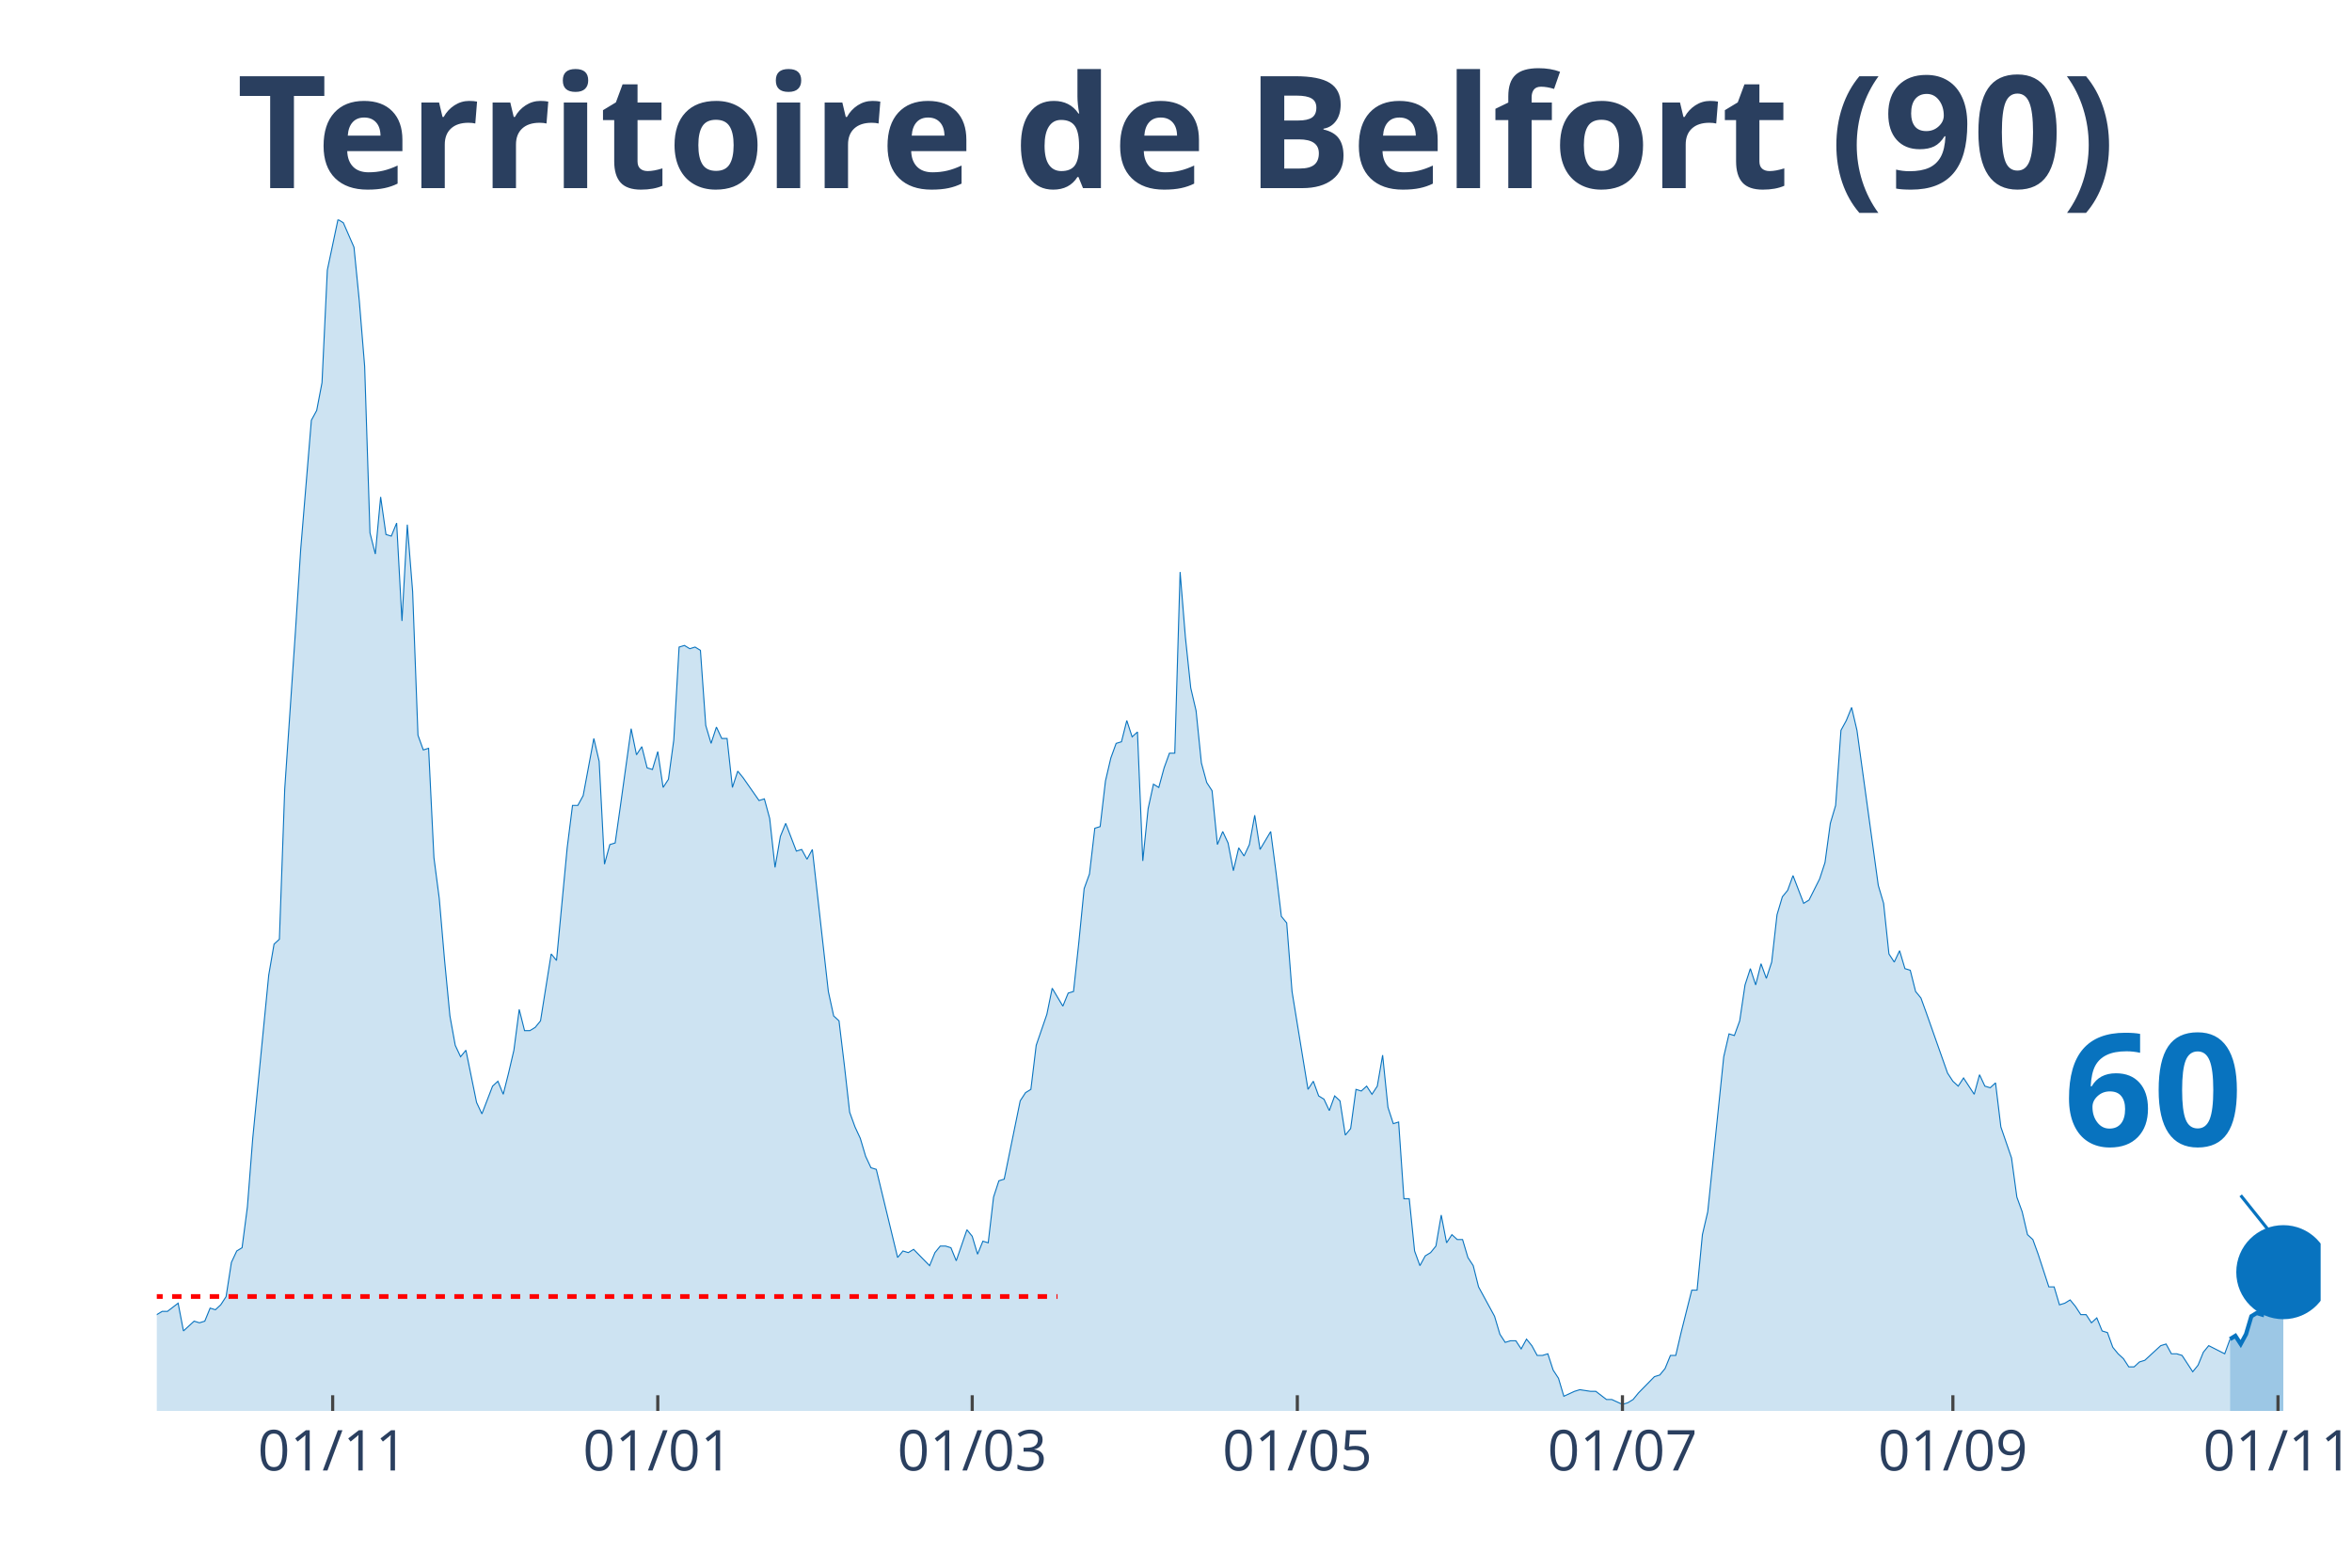
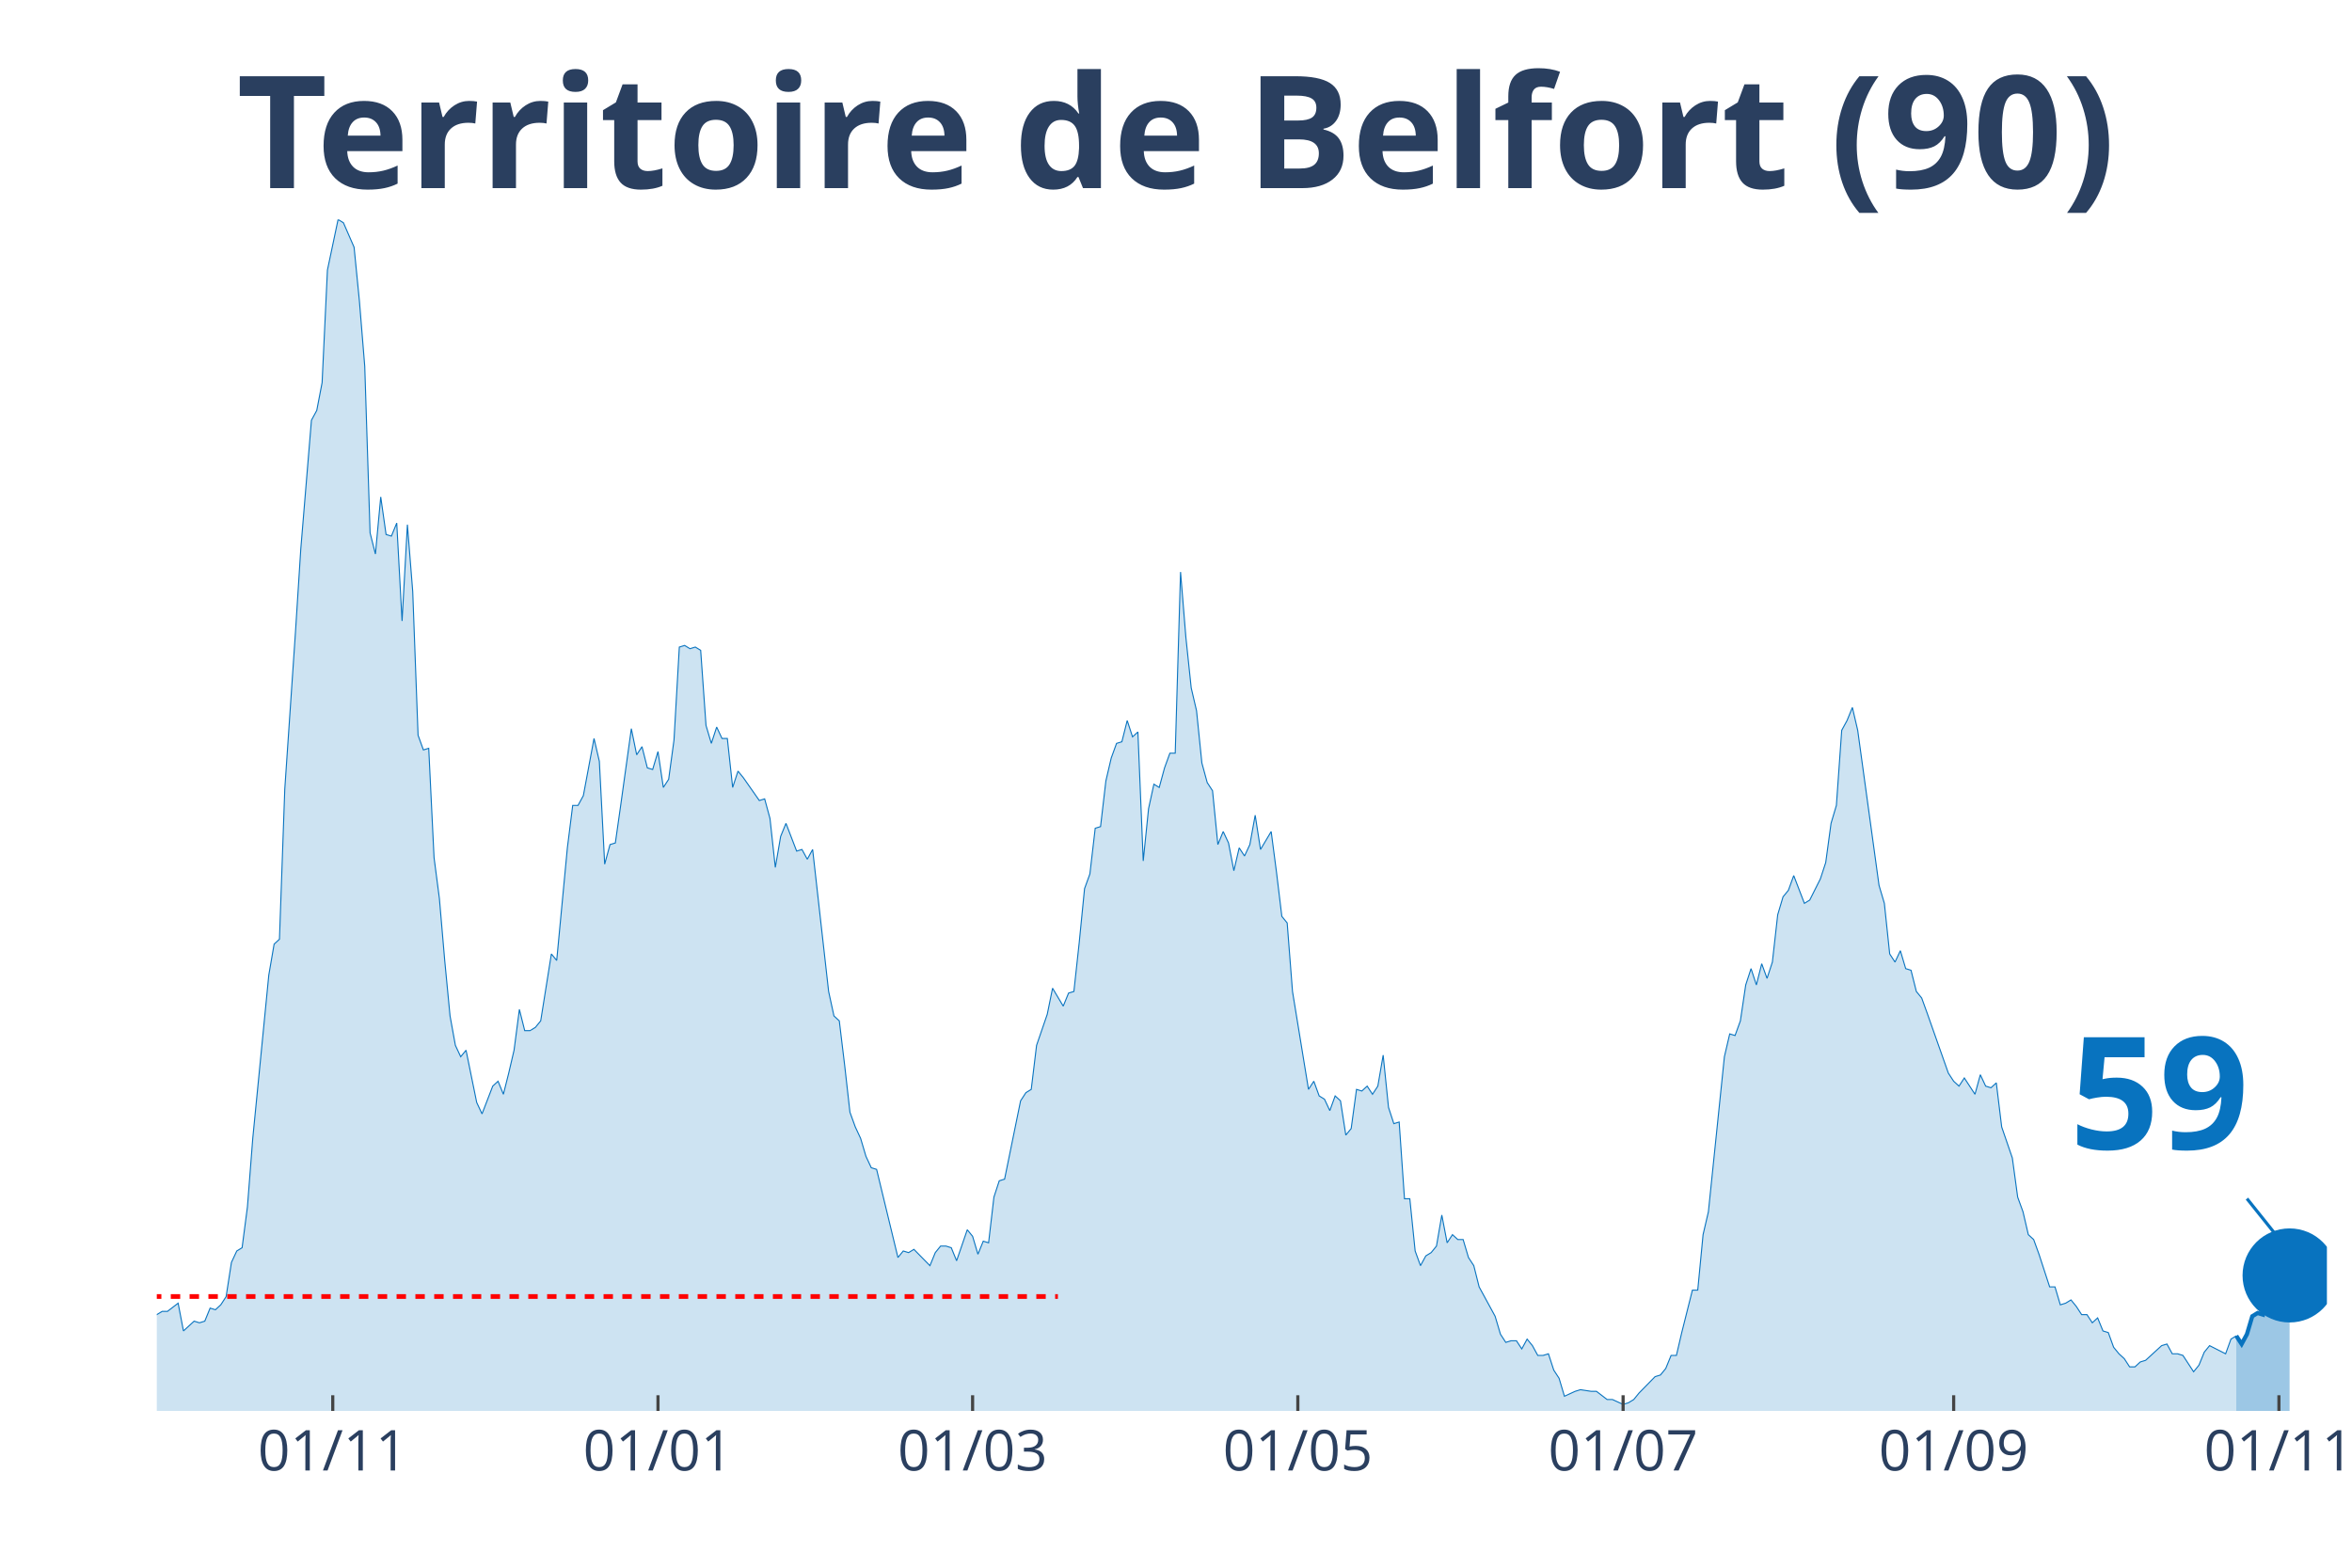
<svg xmlns="http://www.w3.org/2000/svg" class="main-svg" width="1125" height="750" style="" viewBox="0 0 750 500">
  <rect x="0" y="0" width="750" height="500" style="fill: rgb(0, 0, 0); fill-opacity: 0;" />
-   <defs id="defs-6ca3ed">
+   <defs id="defs-c1cda9">
    <g class="clips">
-       <clipPath id="clip6ca3edxyplot" class="plotclip">
-         <rect width="690" height="380" />
+       <clipPath id="clipc1cda9xyplot" class="plotclip">
+         <rect width="692" height="380" />
      </clipPath>
-       <clipPath class="axesclip" id="clip6ca3edx">
-         <rect x="50" y="0" width="690" height="500" />
+       <clipPath class="axesclip" id="clipc1cda9x">
+         <rect x="50" y="0" width="692" height="500" />
      </clipPath>
-       <clipPath class="axesclip" id="clip6ca3edy">
+       <clipPath class="axesclip" id="clipc1cda9y">
        <rect x="0" y="70" width="750" height="380" />
      </clipPath>
-       <clipPath class="axesclip" id="clip6ca3edxy">
-         <rect x="50" y="70" width="690" height="380" />
+       <clipPath class="axesclip" id="clipc1cda9xy">
+         <rect x="50" y="70" width="692" height="380" />
      </clipPath>
    </g>
    <g class="gradients" />
  </defs>
  <g class="bglayer">
-     <rect class="bg" x="50" y="70" width="690" height="380" style="fill: rgb(0, 0, 0); fill-opacity: 0; stroke-width: 0;" />
+     <rect class="bg" x="50" y="70" width="692" height="380" style="fill: rgb(0, 0, 0); fill-opacity: 0; stroke-width: 0;" />
  </g>
  <g class="layer-below">
    <g class="imagelayer" />
    <g class="shapelayer" />
  </g>
  <g class="cartesianlayer">
    <g class="subplot xy">
      <g class="layer-subplot">
        <g class="shapelayer" />
        <g class="imagelayer" />
      </g>
      <g class="gridlayer">
        <g class="x">
-           <path class="xgrid crisp" transform="translate(106.08,0)" d="M0,70v380" style="stroke: rgb(255, 255, 255); stroke-opacity: 1; stroke-width: 1px;" />
-           <path class="xgrid crisp" transform="translate(209.75,0)" d="M0,70v380" style="stroke: rgb(255, 255, 255); stroke-opacity: 1; stroke-width: 1px;" />
-           <path class="xgrid crisp" transform="translate(310.02,0)" d="M0,70v380" style="stroke: rgb(255, 255, 255); stroke-opacity: 1; stroke-width: 1px;" />
-           <path class="xgrid crisp" transform="translate(413.69,0)" d="M0,70v380" style="stroke: rgb(255, 255, 255); stroke-opacity: 1; stroke-width: 1px;" />
-           <path class="xgrid crisp" transform="translate(517.36,0)" d="M0,70v380" style="stroke: rgb(255, 255, 255); stroke-opacity: 1; stroke-width: 1px;" />
-           <path class="xgrid crisp" transform="translate(622.73,0)" d="M0,70v380" style="stroke: rgb(255, 255, 255); stroke-opacity: 1; stroke-width: 1px;" />
-           <path class="xgrid crisp" transform="translate(726.4,0)" d="M0,70v380" style="stroke: rgb(255, 255, 255); stroke-opacity: 1; stroke-width: 1px;" />
+           <path class="xgrid crisp" transform="translate(106.11,0)" d="M0,70v380" style="stroke: rgb(255, 255, 255); stroke-opacity: 1; stroke-width: 1px;" />
+           <path class="xgrid crisp" transform="translate(209.82,0)" d="M0,70v380" style="stroke: rgb(255, 255, 255); stroke-opacity: 1; stroke-width: 1px;" />
+           <path class="xgrid crisp" transform="translate(310.14,0)" d="M0,70v380" style="stroke: rgb(255, 255, 255); stroke-opacity: 1; stroke-width: 1px;" />
+           <path class="xgrid crisp" transform="translate(413.85,0)" d="M0,70v380" style="stroke: rgb(255, 255, 255); stroke-opacity: 1; stroke-width: 1px;" />
+           <path class="xgrid crisp" transform="translate(517.57,0)" d="M0,70v380" style="stroke: rgb(255, 255, 255); stroke-opacity: 1; stroke-width: 1px;" />
+           <path class="xgrid crisp" transform="translate(622.98,0)" d="M0,70v380" style="stroke: rgb(255, 255, 255); stroke-opacity: 1; stroke-width: 1px;" />
+           <path class="xgrid crisp" transform="translate(726.7,0)" d="M0,70v380" style="stroke: rgb(255, 255, 255); stroke-opacity: 1; stroke-width: 1px;" />
        </g>
        <g class="y" />
      </g>
      <g class="zerolinelayer" />
      <path class="xlines-below" />
      <path class="ylines-below" />
      <g class="overlines-below" />
      <g class="xaxislayer-below" />
      <g class="yaxislayer-below" />
      <g class="overaxes-below" />
-       <g class="plot" transform="translate(50, 70)" clip-path="url('#clip6ca3edxyplot')">
+       <g class="plot" transform="translate(50, 70)" clip-path="url('#clipc1cda9xyplot')">
        <g class="scatterlayer mlayer">
-           <g class="trace scatter traceb3180e" style="stroke-miterlimit: 2;">
+           <g class="trace scatter trace825a67" style="stroke-miterlimit: 2;">
            <g class="fills">
              <g>
-                 <path class="js-fill" d="M661.11,380L-231.13,380L-231.13,373.23L-226.03,372.71L-224.33,372.19L-222.64,371.67L-220.94,375.32L-217.54,377.4L-215.84,375.32L-207.34,373.23L-205.64,373.75L-200.54,375.32L-198.84,375.84L-186.95,376.88L-185.25,376.36L-173.35,377.4L-171.65,377.4L-158.05,379.48L-156.35,380L-144.46,378.44L-142.76,378.96L-135.96,378.44L-134.26,378.96L-129.16,377.92L-127.46,377.92L-124.06,377.4L-122.36,377.4L-117.27,378.96L-115.57,378.96L-112.17,380L-110.47,379.48L-93.47,374.27L-91.77,374.27L-88.37,370.63L-86.67,371.67L-83.28,370.11L-81.58,370.63L-74.78,366.47L-73.08,365.95L-66.28,363.34L-64.58,365.42L-62.88,362.82L-61.18,362.82L-57.78,362.3L-56.08,363.34L-52.68,360.74L-50.99,360.74L-49.29,360.74L-47.59,362.3L-39.09,356.05L-37.39,349.29L-35.69,339.4L-33.99,341.48L-32.29,343.04L-30.59,339.4L-28.89,335.75L-27.19,337.32L-25.49,340.44L-23.79,346.16L-20.39,345.12L-18.69,350.85L-17,353.97L-15.3,353.97L-13.6,355.01L-11.9,358.14L-10.2,357.62L-8.5,358.14L-5.1,359.18L-3.4,349.81L-1.7,350.85L0,349.29L1.7,348.25L3.4,348.25L6.8,345.64L8.5,354.49L11.9,351.37L13.6,351.89L15.3,351.37L17,347.21L18.69,347.73L20.39,346.16L22.09,343.56L23.79,332.63L25.49,328.99L27.19,327.95L28.89,314.93L30.59,293.07L35.69,241.01L37.39,231.12L39.09,229.56L40.79,181.67L44.19,131.7L45.89,105.15L49.29,64.03L50.99,60.9L52.68,52.05L54.38,16.14L57.78,0L59.48,1.04L62.88,8.85L64.58,26.03L66.28,46.85L67.98,99.95L69.68,106.71L71.38,88.49L73.08,100.47L74.78,100.99L76.48,96.82L78.18,128.05L79.88,97.34L81.58,118.68L83.28,164.49L84.98,169.18L86.67,168.66L88.37,203.53L90.07,216.55L91.77,236.33L93.47,254.03L95.17,263.4L96.87,267.04L98.57,264.96L101.97,281.62L103.67,285.26L107.07,276.41L108.77,274.85L110.47,279.01L112.17,272.25L113.87,264.96L115.57,251.95L117.27,258.71L118.97,258.71L120.67,257.67L122.36,255.59L125.76,234.25L127.46,236.33L130.86,200.41L132.56,186.88L134.26,186.88L135.96,183.75L139.36,165.53L141.06,172.82L142.76,205.62L144.46,199.37L146.16,198.85L147.86,186.88L151.26,162.41L152.96,170.74L154.66,168.14L156.35,174.9L158.05,175.42L159.75,169.7L161.45,181.15L163.15,178.55L164.85,166.05L166.55,136.38L168.25,135.86L169.95,136.9L171.65,136.38L173.35,137.42L175.05,161.37L176.75,167.1L178.45,161.89L180.15,165.53L181.85,165.53L183.55,181.15L185.25,175.95L186.95,178.03L192.04,185.32L193.74,184.79L195.44,191.04L197.14,206.66L198.84,196.77L200.54,192.6L203.94,201.45L205.64,200.93L207.34,204.05L209.04,200.93L214.14,246.22L215.84,254.03L217.54,255.59L219.24,269.64L220.94,284.74L222.64,289.42L224.33,293.07L226.03,298.79L227.73,302.44L229.43,302.96L236.23,331.07L237.93,328.99L239.63,329.51L241.33,328.47L246.43,333.67L248.13,329.51L249.83,327.42L251.53,327.42L253.23,327.95L254.93,332.11L258.33,322.22L260.02,324.3L261.72,330.03L263.42,325.86L265.12,326.38L266.82,311.81L268.52,306.6L270.22,306.08L275.32,281.1L277.02,278.49L278.72,277.45L280.42,263.4L283.82,253.51L285.52,245.18L288.92,250.9L290.62,246.74L292.32,246.22L294.01,230.6L295.71,213.42L297.41,208.74L299.11,194.16L300.81,193.64L302.51,179.07L304.21,171.78L305.91,167.1L307.61,166.58L309.31,159.81L311.01,165.01L312.71,163.45L314.41,204.58L316.11,187.92L317.81,180.11L319.51,181.15L321.21,174.9L322.91,170.22L324.61,170.22L326.31,112.44L328,133.26L329.7,149.4L331.4,156.68L333.1,173.34L334.8,179.59L336.5,182.19L338.2,199.37L339.9,195.21L341.6,198.85L343.3,207.7L345,200.41L346.7,203.01L348.4,199.37L350.1,190L351.8,200.93L355.2,195.21L356.9,208.22L358.6,222.27L360.3,224.36L362,246.22L363.69,256.63L367.09,277.45L368.79,274.85L370.49,279.53L372.19,280.58L373.89,284.22L375.59,279.53L377.29,281.1L378.99,292.03L380.69,289.95L382.39,277.45L384.09,277.97L385.79,276.41L387.49,279.01L389.19,276.41L390.89,266.52L392.59,283.18L394.29,288.38L395.99,287.86L397.68,312.33L399.38,312.33L401.08,328.99L402.78,333.67L404.48,330.55L406.18,329.51L407.88,327.42L409.58,317.53L411.28,326.38L412.98,323.78L414.68,325.34L416.38,325.34L418.08,331.07L419.78,333.67L421.48,340.44L423.18,343.56L426.58,349.81L428.28,355.53L429.98,358.14L431.67,357.62L433.37,357.62L435.07,360.22L436.77,357.1L438.47,359.18L440.17,362.3L441.87,362.3L443.57,361.78L445.27,366.99L446.97,369.59L448.67,375.32L452.07,373.75L453.77,373.23L457.17,373.75L458.87,373.75L462.27,376.36L463.97,376.36L467.36,377.92L469.06,377.4L470.76,376.36L472.46,374.27L477.56,369.07L479.26,368.55L480.96,366.47L482.66,362.3L484.36,362.3L486.06,355.01L489.46,341.48L491.16,341.48L492.86,323.78L494.56,316.49L499.66,267.04L501.35,259.75L503.05,260.27L504.75,255.59L506.45,244.14L508.15,238.93L509.85,244.14L511.55,237.37L513.25,242.05L514.95,236.85L516.65,221.75L518.35,216.03L520.05,213.95L521.75,209.26L525.15,218.11L526.85,217.07L530.25,210.3L531.95,205.1L533.65,192.6L535.34,186.88L537.04,162.93L538.74,159.81L540.44,155.64L542.14,162.93L548.94,212.38L550.64,218.11L552.34,234.25L554.04,236.85L555.74,233.21L557.44,238.93L559.14,239.45L560.84,246.22L562.54,248.3L564.24,252.99L571.03,272.25L572.73,274.85L574.43,276.41L576.13,273.81L579.53,279.01L581.23,272.77L582.93,276.41L584.63,276.93L586.33,275.37L588.03,289.42L591.43,299.32L593.13,311.81L594.83,316.49L596.53,323.78L598.23,325.34L599.93,330.03L603.33,340.44L605.02,340.44L606.72,346.16L608.42,345.64L610.12,344.6L611.82,346.68L613.52,349.29L615.22,349.29L616.92,351.89L618.62,350.33L620.32,354.49L622.02,355.01L623.72,359.7L625.42,361.78L627.12,363.34L628.82,365.95L630.52,365.95L632.22,364.38L633.92,363.86L635.62,362.3L639.01,359.18L640.71,358.66L642.41,361.78L644.11,361.78L645.81,362.3L647.51,364.9L649.21,367.51L650.91,365.42L652.61,361.26L654.31,359.18L659.41,361.78L661.11,357.1" style="fill: rgb(8, 115, 191); fill-opacity: 0.2; stroke-width: 0;" />
+                 <path class="js-fill" d="M663.1,380L-231.23,380L-231.23,373.23L-226.13,372.71L-224.43,372.19L-222.73,371.67L-221.03,375.32L-217.63,377.4L-215.93,375.32L-207.43,373.23L-205.73,373.75L-200.63,375.32L-198.93,375.84L-187.03,376.88L-185.33,376.36L-173.43,377.4L-171.72,377.4L-158.12,379.48L-156.42,380L-144.52,378.44L-142.82,378.96L-136.02,378.44L-134.32,378.96L-129.22,377.92L-127.52,377.92L-124.12,377.4L-122.42,377.4L-117.32,378.96L-115.62,378.96L-112.22,380L-110.52,379.48L-93.51,374.27L-91.81,374.27L-88.41,370.63L-86.71,371.67L-83.31,370.11L-81.61,370.63L-74.81,366.47L-73.11,365.95L-66.31,363.34L-64.61,365.42L-62.91,362.82L-61.21,362.82L-57.81,362.3L-56.11,363.34L-52.71,360.74L-51.01,360.74L-49.31,360.74L-47.61,362.3L-39.11,356.05L-37.41,349.29L-35.71,339.4L-34,341.48L-32.3,343.04L-30.6,339.4L-28.9,335.75L-27.2,337.32L-25.5,340.44L-23.8,346.16L-20.4,345.12L-18.7,350.85L-17,353.97L-15.3,353.97L-13.6,355.01L-11.9,358.14L-10.2,357.62L-8.5,358.14L-5.1,359.18L-3.4,349.81L-1.7,350.85L0,349.29L1.7,348.25L3.4,348.25L6.8,345.64L8.5,354.49L11.9,351.37L13.6,351.89L15.3,351.37L17,347.21L18.7,347.73L20.4,346.16L22.1,343.56L23.8,332.63L25.5,328.99L27.2,327.95L28.9,314.93L30.6,293.07L35.71,241.01L37.41,231.12L39.11,229.56L40.81,181.67L44.21,131.7L45.91,105.15L49.31,64.03L51.01,60.9L52.71,52.05L54.41,16.14L57.81,0L59.51,1.04L62.91,8.85L64.61,26.03L66.31,46.85L68.01,99.95L69.71,106.71L71.41,88.49L73.11,100.47L74.81,100.99L76.51,96.82L78.21,128.05L79.91,97.34L81.61,118.68L83.31,164.49L85.01,169.18L86.71,168.66L88.41,203.53L90.11,216.55L91.81,236.33L93.51,254.03L95.21,263.4L96.91,267.04L98.61,264.96L102.01,281.62L103.71,285.26L107.12,276.41L108.82,274.85L110.52,279.01L112.22,272.25L113.92,264.96L115.62,251.95L117.32,258.71L119.02,258.71L120.72,257.67L122.42,255.59L125.82,234.25L127.52,236.33L130.92,200.41L132.62,186.88L134.32,186.88L136.02,183.75L139.42,165.53L141.12,172.82L142.82,205.62L144.52,199.37L146.22,198.85L147.92,186.88L151.32,162.41L153.02,170.74L154.72,168.14L156.42,174.9L158.12,175.42L159.82,169.7L161.52,181.15L163.22,178.55L164.92,166.05L166.62,136.38L168.32,135.86L170.02,136.9L171.72,136.38L173.43,137.42L175.13,161.37L176.83,167.1L178.53,161.89L180.23,165.53L181.93,165.53L183.63,181.15L185.33,175.95L187.03,178.03L192.13,185.32L193.83,184.79L195.53,191.04L197.23,206.66L198.93,196.77L200.63,192.6L204.03,201.45L205.73,200.93L207.43,204.05L209.13,200.93L214.23,246.22L215.93,254.03L217.63,255.59L219.33,269.64L221.03,284.74L222.73,289.42L224.43,293.07L226.13,298.79L227.83,302.44L229.53,302.96L236.33,331.07L238.03,328.99L239.73,329.51L241.43,328.47L246.54,333.67L248.24,329.51L249.94,327.42L251.64,327.42L253.34,327.95L255.04,332.11L258.44,322.22L260.14,324.3L261.84,330.03L263.54,325.86L265.24,326.38L266.94,311.81L268.64,306.6L270.34,306.08L275.44,281.1L277.14,278.49L278.84,277.45L280.54,263.4L283.94,253.51L285.64,245.18L289.04,250.9L290.74,246.74L292.44,246.22L294.14,230.6L295.84,213.42L297.54,208.74L299.24,194.16L300.94,193.64L302.64,179.07L304.34,171.78L306.04,167.1L307.74,166.58L309.44,159.81L311.14,165.01L312.85,163.45L314.55,204.58L316.25,187.92L317.95,180.11L319.65,181.15L321.35,174.9L323.05,170.22L324.75,170.22L326.45,112.44L328.15,133.26L329.85,149.4L331.55,156.68L333.25,173.34L334.95,179.59L336.65,182.19L338.35,199.37L340.05,195.21L341.75,198.85L343.45,207.7L345.15,200.41L346.85,203.01L348.55,199.37L350.25,190L351.95,200.93L355.35,195.21L357.05,208.22L358.75,222.27L360.45,224.36L362.15,246.22L363.85,256.63L367.25,277.45L368.95,274.85L370.65,279.53L372.35,280.58L374.05,284.22L375.75,279.53L377.45,281.1L379.15,292.03L380.86,289.95L382.56,277.45L384.26,277.97L385.96,276.41L387.66,279.01L389.36,276.41L391.06,266.52L392.76,283.18L394.46,288.38L396.16,287.86L397.86,312.33L399.56,312.33L401.26,328.99L402.96,333.67L404.66,330.55L406.36,329.51L408.06,327.42L409.76,317.53L411.46,326.38L413.16,323.78L414.86,325.34L416.56,325.34L418.26,331.07L419.96,333.67L421.66,340.44L423.36,343.56L426.76,349.81L428.46,355.53L430.16,358.14L431.86,357.62L433.56,357.62L435.26,360.22L436.96,357.1L438.66,359.18L440.36,362.3L442.06,362.3L443.76,361.78L445.46,366.99L447.16,369.59L448.86,375.32L452.27,373.75L453.97,373.23L457.37,373.75L459.07,373.75L462.47,376.36L464.17,376.36L467.57,377.92L469.27,377.4L470.97,376.36L472.67,374.27L477.77,369.07L479.47,368.55L481.17,366.47L482.87,362.3L484.57,362.3L486.27,355.01L489.67,341.48L491.37,341.48L493.07,323.78L494.77,316.49L499.87,267.04L501.57,259.75L503.27,260.27L504.97,255.59L506.67,244.14L508.37,238.93L510.07,244.14L511.77,237.37L513.47,242.05L515.17,236.85L516.87,221.75L518.57,216.03L520.28,213.95L521.98,209.26L525.38,218.11L527.08,217.07L530.48,210.3L532.18,205.1L533.88,192.6L535.58,186.88L537.28,162.93L538.98,159.81L540.68,155.64L542.38,162.93L549.18,212.38L550.88,218.11L552.58,234.25L554.28,236.85L555.98,233.21L557.68,238.93L559.38,239.45L561.08,246.22L562.78,248.3L564.48,252.99L571.28,272.25L572.98,274.85L574.68,276.41L576.38,273.81L579.78,279.01L581.48,272.77L583.18,276.41L584.88,276.93L586.58,275.37L588.29,289.42L591.69,299.32L593.39,311.81L595.09,316.49L596.79,323.78L598.49,325.34L600.19,330.03L603.59,340.44L605.29,340.44L606.99,346.16L608.69,345.64L610.39,344.6L612.09,346.68L613.79,349.29L615.49,349.29L617.19,351.89L618.89,350.33L620.59,354.49L622.29,355.01L623.99,359.7L625.69,361.78L627.39,363.34L629.09,365.95L630.79,365.95L632.49,364.38L634.19,363.86L635.89,362.3L639.29,359.18L640.99,358.66L642.69,361.78L644.39,361.78L646.09,362.3L647.79,364.9L649.49,367.51L651.19,365.42L652.89,361.26L654.59,359.18L659.7,361.78L661.4,357.1L663.1,356.05" style="fill: rgb(8, 115, 191); fill-opacity: 0.2; stroke-width: 0;" />
              </g>
            </g>
            <g class="errorbars" />
            <g class="lines">
-               <path class="js-line" d="M-231.13,373.23L-226.03,372.71L-224.33,372.19L-222.64,371.67L-220.94,375.32L-217.54,377.4L-215.84,375.32L-207.34,373.23L-205.64,373.75L-200.54,375.32L-198.84,375.84L-186.95,376.88L-185.25,376.36L-173.35,377.4L-171.65,377.4L-158.05,379.48L-156.35,380L-144.46,378.44L-142.76,378.96L-135.96,378.44L-134.26,378.96L-129.16,377.92L-127.46,377.92L-124.06,377.4L-122.36,377.4L-117.27,378.96L-115.57,378.96L-112.17,380L-110.47,379.48L-93.47,374.27L-91.77,374.27L-88.37,370.63L-86.67,371.67L-83.28,370.11L-81.58,370.63L-74.78,366.47L-73.08,365.95L-66.28,363.34L-64.58,365.42L-62.88,362.82L-61.18,362.82L-57.78,362.3L-56.08,363.34L-52.68,360.74L-50.99,360.74L-49.29,360.74L-47.59,362.3L-39.09,356.05L-37.39,349.29L-35.69,339.4L-33.99,341.48L-32.29,343.04L-30.59,339.4L-28.89,335.75L-27.19,337.32L-25.49,340.44L-23.79,346.16L-20.39,345.12L-18.69,350.85L-17,353.97L-15.3,353.97L-13.6,355.01L-11.9,358.14L-10.2,357.62L-8.5,358.14L-5.1,359.18L-3.4,349.81L-1.7,350.85L0,349.29L1.7,348.25L3.4,348.25L6.8,345.64L8.5,354.49L11.9,351.37L13.6,351.89L15.3,351.37L17,347.21L18.69,347.73L20.39,346.16L22.09,343.56L23.79,332.63L25.49,328.99L27.19,327.95L28.89,314.93L30.59,293.07L35.69,241.01L37.39,231.12L39.09,229.56L40.79,181.67L44.19,131.7L45.89,105.15L49.29,64.03L50.99,60.9L52.68,52.05L54.38,16.14L57.78,0L59.48,1.04L62.88,8.85L64.58,26.03L66.28,46.85L67.98,99.95L69.68,106.71L71.38,88.49L73.08,100.47L74.78,100.99L76.48,96.82L78.18,128.05L79.88,97.34L81.58,118.68L83.28,164.49L84.98,169.18L86.67,168.66L88.37,203.53L90.07,216.55L91.77,236.33L93.47,254.03L95.17,263.4L96.87,267.04L98.57,264.96L101.97,281.62L103.67,285.26L107.07,276.41L108.77,274.85L110.47,279.01L112.17,272.25L113.87,264.96L115.57,251.95L117.27,258.71L118.97,258.71L120.67,257.67L122.36,255.59L125.76,234.25L127.46,236.33L130.86,200.41L132.56,186.88L134.26,186.88L135.96,183.75L139.36,165.53L141.06,172.82L142.76,205.62L144.46,199.37L146.16,198.85L147.86,186.88L151.26,162.41L152.96,170.74L154.66,168.14L156.35,174.9L158.05,175.42L159.75,169.7L161.45,181.15L163.15,178.55L164.85,166.05L166.55,136.38L168.25,135.86L169.95,136.9L171.65,136.38L173.35,137.42L175.05,161.37L176.75,167.1L178.45,161.89L180.15,165.53L181.85,165.53L183.55,181.15L185.25,175.95L186.95,178.03L192.04,185.32L193.74,184.79L195.44,191.04L197.14,206.66L198.84,196.77L200.54,192.6L203.94,201.45L205.64,200.93L207.34,204.05L209.04,200.93L214.14,246.22L215.84,254.03L217.54,255.59L219.24,269.64L220.94,284.74L222.64,289.42L224.33,293.07L226.03,298.79L227.73,302.44L229.43,302.96L236.23,331.07L237.93,328.99L239.63,329.51L241.33,328.47L246.43,333.67L248.13,329.51L249.83,327.42L251.53,327.42L253.23,327.95L254.93,332.11L258.33,322.22L260.02,324.3L261.72,330.03L263.42,325.86L265.12,326.38L266.82,311.81L268.52,306.6L270.22,306.08L275.32,281.1L277.02,278.49L278.72,277.45L280.42,263.4L283.82,253.51L285.52,245.18L288.92,250.9L290.62,246.74L292.32,246.22L294.01,230.6L295.71,213.42L297.41,208.74L299.11,194.16L300.81,193.64L302.51,179.07L304.21,171.78L305.91,167.1L307.61,166.58L309.31,159.81L311.01,165.01L312.71,163.45L314.41,204.58L316.11,187.92L317.81,180.11L319.51,181.15L321.21,174.9L322.91,170.22L324.61,170.22L326.31,112.44L328,133.26L329.7,149.4L331.4,156.68L333.1,173.34L334.8,179.59L336.5,182.19L338.2,199.37L339.9,195.21L341.6,198.85L343.3,207.7L345,200.41L346.7,203.01L348.4,199.37L350.1,190L351.8,200.93L355.2,195.21L356.9,208.22L358.6,222.27L360.3,224.36L362,246.22L363.69,256.63L367.09,277.45L368.79,274.85L370.49,279.53L372.19,280.58L373.89,284.22L375.59,279.53L377.29,281.1L378.99,292.03L380.69,289.95L382.39,277.45L384.09,277.97L385.79,276.41L387.49,279.01L389.19,276.41L390.89,266.52L392.59,283.18L394.29,288.38L395.99,287.86L397.68,312.33L399.38,312.33L401.08,328.99L402.78,333.67L404.48,330.55L406.18,329.51L407.88,327.42L409.58,317.53L411.28,326.38L412.98,323.78L414.68,325.34L416.38,325.34L418.08,331.07L419.78,333.67L421.48,340.44L423.18,343.56L426.58,349.81L428.28,355.53L429.98,358.14L431.67,357.62L433.37,357.62L435.07,360.22L436.77,357.1L438.47,359.18L440.17,362.3L441.87,362.3L443.57,361.78L445.27,366.99L446.97,369.59L448.67,375.32L452.07,373.75L453.77,373.23L457.17,373.75L458.87,373.75L462.27,376.36L463.97,376.36L467.36,377.92L469.06,377.4L470.76,376.36L472.46,374.27L477.56,369.07L479.26,368.55L480.96,366.47L482.66,362.3L484.36,362.3L486.06,355.01L489.46,341.48L491.16,341.48L492.86,323.78L494.56,316.49L499.66,267.04L501.35,259.75L503.05,260.27L504.75,255.59L506.45,244.14L508.15,238.93L509.85,244.14L511.55,237.37L513.25,242.05L514.95,236.85L516.65,221.75L518.35,216.03L520.05,213.95L521.75,209.26L525.15,218.11L526.85,217.07L530.25,210.3L531.95,205.1L533.65,192.6L535.34,186.88L537.04,162.93L538.74,159.81L540.44,155.64L542.14,162.93L548.94,212.38L550.64,218.11L552.34,234.25L554.04,236.85L555.74,233.21L557.44,238.93L559.14,239.45L560.84,246.22L562.54,248.3L564.24,252.99L571.03,272.25L572.73,274.85L574.43,276.41L576.13,273.81L579.53,279.01L581.23,272.77L582.93,276.41L584.63,276.93L586.33,275.37L588.03,289.42L591.43,299.32L593.13,311.81L594.83,316.49L596.53,323.78L598.23,325.34L599.93,330.03L603.33,340.44L605.02,340.44L606.72,346.16L608.42,345.64L610.12,344.6L611.82,346.68L613.52,349.29L615.22,349.29L616.92,351.89L618.62,350.33L620.32,354.49L622.02,355.01L623.72,359.7L625.42,361.78L627.12,363.34L628.82,365.95L630.52,365.95L632.22,364.38L633.92,363.86L635.62,362.3L639.01,359.18L640.71,358.66L642.41,361.78L644.11,361.78L645.81,362.3L647.51,364.9L649.21,367.51L650.91,365.42L652.61,361.26L654.31,359.18L659.41,361.78L661.11,357.1" style="vector-effect: non-scaling-stroke; fill: none; stroke: rgb(8, 115, 191); stroke-opacity: 1; stroke-width: 0.5px; opacity: 1;" />
+               <path class="js-line" d="M-231.23,373.23L-226.13,372.71L-224.43,372.19L-222.73,371.67L-221.03,375.32L-217.63,377.4L-215.93,375.32L-207.43,373.23L-205.73,373.75L-200.63,375.32L-198.93,375.84L-187.03,376.88L-185.33,376.36L-173.43,377.4L-171.72,377.4L-158.12,379.48L-156.42,380L-144.52,378.44L-142.82,378.96L-136.02,378.44L-134.32,378.96L-129.22,377.92L-127.52,377.92L-124.12,377.4L-122.42,377.4L-117.32,378.96L-115.62,378.96L-112.22,380L-110.52,379.48L-93.51,374.27L-91.81,374.27L-88.41,370.63L-86.71,371.67L-83.31,370.11L-81.61,370.63L-74.81,366.47L-73.11,365.95L-66.31,363.34L-64.61,365.42L-62.91,362.82L-61.21,362.82L-57.81,362.3L-56.11,363.34L-52.71,360.74L-51.01,360.74L-49.31,360.74L-47.61,362.3L-39.11,356.05L-37.41,349.29L-35.71,339.4L-34,341.48L-32.3,343.04L-30.6,339.4L-28.9,335.75L-27.2,337.32L-25.5,340.44L-23.8,346.16L-20.4,345.12L-18.7,350.85L-17,353.97L-15.3,353.97L-13.6,355.01L-11.9,358.14L-10.2,357.62L-8.5,358.14L-5.1,359.18L-3.4,349.81L-1.7,350.85L0,349.29L1.7,348.25L3.4,348.25L6.8,345.64L8.5,354.49L11.9,351.37L13.6,351.89L15.3,351.37L17,347.21L18.7,347.73L20.4,346.16L22.1,343.56L23.8,332.63L25.5,328.99L27.2,327.95L28.9,314.93L30.6,293.07L35.71,241.01L37.41,231.12L39.11,229.56L40.81,181.67L44.21,131.7L45.91,105.15L49.31,64.03L51.01,60.9L52.71,52.05L54.41,16.14L57.81,0L59.51,1.04L62.91,8.85L64.61,26.03L66.31,46.85L68.01,99.95L69.71,106.71L71.41,88.49L73.11,100.47L74.81,100.99L76.51,96.82L78.21,128.05L79.91,97.34L81.61,118.68L83.31,164.49L85.01,169.18L86.71,168.66L88.41,203.53L90.11,216.55L91.81,236.33L93.51,254.03L95.21,263.4L96.91,267.04L98.61,264.96L102.01,281.62L103.71,285.26L107.12,276.41L108.82,274.85L110.52,279.01L112.22,272.25L113.92,264.96L115.62,251.95L117.32,258.71L119.02,258.71L120.72,257.67L122.42,255.59L125.82,234.25L127.52,236.33L130.92,200.41L132.62,186.88L134.32,186.88L136.02,183.75L139.42,165.53L141.12,172.82L142.82,205.62L144.52,199.37L146.22,198.85L147.92,186.88L151.32,162.41L153.02,170.74L154.72,168.14L156.42,174.9L158.12,175.42L159.82,169.7L161.52,181.15L163.22,178.55L164.92,166.05L166.62,136.38L168.32,135.86L170.02,136.9L171.72,136.38L173.43,137.42L175.13,161.37L176.83,167.1L178.53,161.89L180.23,165.53L181.93,165.53L183.63,181.15L185.33,175.95L187.03,178.03L192.13,185.32L193.83,184.79L195.53,191.04L197.23,206.66L198.93,196.77L200.63,192.6L204.03,201.45L205.73,200.93L207.43,204.05L209.13,200.93L214.23,246.22L215.93,254.03L217.63,255.59L219.33,269.64L221.03,284.74L222.73,289.42L224.43,293.07L226.13,298.79L227.83,302.44L229.53,302.96L236.33,331.07L238.03,328.99L239.73,329.51L241.43,328.47L246.54,333.67L248.24,329.51L249.94,327.42L251.64,327.42L253.34,327.95L255.04,332.11L258.44,322.22L260.14,324.3L261.84,330.03L263.54,325.86L265.24,326.38L266.94,311.81L268.64,306.6L270.34,306.08L275.44,281.1L277.14,278.49L278.84,277.45L280.54,263.4L283.94,253.51L285.64,245.18L289.04,250.9L290.74,246.74L292.44,246.22L294.14,230.6L295.84,213.42L297.54,208.74L299.24,194.16L300.94,193.64L302.64,179.07L304.34,171.78L306.04,167.1L307.74,166.58L309.44,159.81L311.14,165.01L312.85,163.45L314.55,204.58L316.25,187.92L317.95,180.11L319.65,181.15L321.35,174.9L323.05,170.22L324.75,170.22L326.45,112.44L328.15,133.26L329.85,149.4L331.55,156.68L333.25,173.34L334.95,179.59L336.65,182.19L338.35,199.37L340.05,195.21L341.75,198.85L343.45,207.7L345.15,200.41L346.85,203.01L348.55,199.37L350.25,190L351.95,200.93L355.35,195.21L357.05,208.22L358.75,222.27L360.45,224.36L362.15,246.22L363.85,256.63L367.25,277.45L368.95,274.85L370.65,279.53L372.35,280.58L374.05,284.22L375.75,279.53L377.45,281.1L379.15,292.03L380.86,289.95L382.56,277.45L384.26,277.97L385.96,276.41L387.66,279.01L389.36,276.41L391.06,266.52L392.76,283.18L394.46,288.38L396.16,287.86L397.86,312.33L399.56,312.33L401.26,328.99L402.96,333.67L404.66,330.55L406.36,329.51L408.06,327.42L409.76,317.53L411.46,326.38L413.16,323.78L414.86,325.34L416.56,325.34L418.26,331.07L419.96,333.67L421.66,340.44L423.36,343.56L426.76,349.81L428.46,355.53L430.16,358.14L431.86,357.62L433.56,357.62L435.26,360.22L436.96,357.1L438.66,359.18L440.36,362.3L442.06,362.3L443.76,361.78L445.46,366.99L447.16,369.59L448.86,375.32L452.27,373.75L453.97,373.23L457.37,373.75L459.07,373.75L462.47,376.36L464.17,376.36L467.57,377.92L469.27,377.4L470.97,376.36L472.67,374.27L477.77,369.07L479.47,368.55L481.17,366.47L482.87,362.3L484.57,362.3L486.27,355.01L489.67,341.48L491.37,341.48L493.07,323.78L494.77,316.49L499.87,267.04L501.57,259.75L503.27,260.27L504.97,255.59L506.67,244.14L508.37,238.93L510.07,244.14L511.77,237.37L513.47,242.05L515.17,236.85L516.87,221.75L518.57,216.03L520.28,213.95L521.98,209.26L525.38,218.11L527.08,217.07L530.48,210.3L532.18,205.1L533.88,192.6L535.58,186.88L537.28,162.93L538.98,159.81L540.68,155.64L542.38,162.93L549.18,212.38L550.88,218.11L552.58,234.25L554.28,236.85L555.98,233.21L557.68,238.93L559.38,239.45L561.08,246.22L562.78,248.3L564.48,252.99L571.28,272.25L572.98,274.85L574.68,276.41L576.38,273.81L579.78,279.01L581.48,272.77L583.18,276.41L584.88,276.93L586.58,275.37L588.29,289.42L591.69,299.32L593.39,311.81L595.09,316.49L596.79,323.78L598.49,325.34L600.19,330.03L603.59,340.44L605.29,340.44L606.99,346.16L608.69,345.64L610.39,344.6L612.09,346.68L613.79,349.29L615.49,349.29L617.19,351.89L618.89,350.33L620.59,354.49L622.29,355.01L623.99,359.7L625.69,361.78L627.39,363.34L629.09,365.95L630.79,365.95L632.49,364.38L634.19,363.86L635.89,362.3L639.29,359.18L640.99,358.66L642.69,361.78L644.39,361.78L646.09,362.3L647.79,364.9L649.49,367.51L651.19,365.42L652.89,361.26L654.59,359.18L659.7,361.78L661.4,357.1L663.1,356.05" style="vector-effect: non-scaling-stroke; fill: none; stroke: rgb(8, 115, 191); stroke-opacity: 1; stroke-width: 0.5px; opacity: 1;" />
            </g>
            <g class="points" />
            <g class="text" />
          </g>
-           <g class="trace scatter trace6b8ca4" style="stroke-miterlimit: 2;">
+           <g class="trace scatter trace7734a4" style="stroke-miterlimit: 2;">
            <g class="fills">
              <g>
-                 <path class="js-fill" d="M678.1,380L661.11,380L661.11,357.1L662.81,356.05L664.51,358.66L666.21,355.53L667.91,349.81L669.61,348.77L671.31,349.29L673,339.92L674.7,337.32L676.4,335.75L678.1,335.75" style="fill: rgb(8, 115, 191); fill-opacity: 0.4; stroke-width: 0;" />
+                 <path class="js-fill" d="M680.1,380L663.1,380L663.1,356.05L664.8,358.66L666.5,355.53L668.2,349.81L669.9,348.77L671.6,349.29L673.3,339.92L676.7,335.23L678.4,335.75L680.1,336.79" style="fill: rgb(8, 115, 191); fill-opacity: 0.4; stroke-width: 0;" />
              </g>
            </g>
            <g class="errorbars" />
            <g class="lines">
-               <path class="js-line" d="M661.11,357.1L662.81,356.05L664.51,358.66L666.21,355.53L667.91,349.81L669.61,348.77L671.31,349.29L673,339.92L674.7,337.32L676.4,335.75L678.1,335.75" style="vector-effect: non-scaling-stroke; fill: none; stroke: rgb(8, 115, 191); stroke-opacity: 1; stroke-width: 2px; opacity: 1;" />
+               <path class="js-line" d="M663.1,356.05L664.8,358.66L666.5,355.53L668.2,349.81L669.9,348.77L671.6,349.29L673.3,339.92L676.7,335.23L678.4,335.75L680.1,336.79" style="vector-effect: non-scaling-stroke; fill: none; stroke: rgb(8, 115, 191); stroke-opacity: 1; stroke-width: 2px; opacity: 1;" />
            </g>
            <g class="points" />
            <g class="text" />
          </g>
-           <g class="trace scatter trace20c118" style="stroke-miterlimit: 2; opacity: 1;">
+           <g class="trace scatter trace0bd061" style="stroke-miterlimit: 2; opacity: 1;">
            <g class="fills" />
            <g class="errorbars" />
            <g class="lines" />
            <g class="points">
-               <path class="point" transform="translate(678.1,335.75)" d="M15,0A15,15 0 1,1 0,-15A15,15 0 0,1 15,0Z" style="opacity: 1; stroke-width: 0px; fill: rgb(8, 115, 191); fill-opacity: 1;" />
+               <path class="point" transform="translate(680.1,336.79)" d="M15,0A15,15 0 1,1 0,-15A15,15 0 0,1 15,0Z" style="opacity: 1; stroke-width: 0px; fill: rgb(8, 115, 191); fill-opacity: 1;" />
            </g>
            <g class="text" />
          </g>
        </g>
      </g>
      <g class="overplot" />
      <path class="xlines-above crisp" style="fill: none; stroke-width: 1px; stroke: rgb(0, 0, 0); stroke-opacity: 0;" d="" />
      <path class="ylines-above crisp" style="fill: none;" d="M0,0" />
      <g class="overlines-above" />
      <g class="xaxislayer-above">
-         <path class="xtick ticks crisp" d="M0,450v-5" transform="translate(106.08,0)" style="stroke: rgb(68, 68, 68); stroke-opacity: 1; stroke-width: 1px;" />
-         <path class="xtick ticks crisp" d="M0,450v-5" transform="translate(209.75,0)" style="stroke: rgb(68, 68, 68); stroke-opacity: 1; stroke-width: 1px;" />
-         <path class="xtick ticks crisp" d="M0,450v-5" transform="translate(310.02,0)" style="stroke: rgb(68, 68, 68); stroke-opacity: 1; stroke-width: 1px;" />
-         <path class="xtick ticks crisp" d="M0,450v-5" transform="translate(413.69,0)" style="stroke: rgb(68, 68, 68); stroke-opacity: 1; stroke-width: 1px;" />
-         <path class="xtick ticks crisp" d="M0,450v-5" transform="translate(517.36,0)" style="stroke: rgb(68, 68, 68); stroke-opacity: 1; stroke-width: 1px;" />
-         <path class="xtick ticks crisp" d="M0,450v-5" transform="translate(622.73,0)" style="stroke: rgb(68, 68, 68); stroke-opacity: 1; stroke-width: 1px;" />
-         <path class="xtick ticks crisp" d="M0,450v-5" transform="translate(726.4,0)" style="stroke: rgb(68, 68, 68); stroke-opacity: 1; stroke-width: 1px;" />
+         <path class="xtick ticks crisp" d="M0,450v-5" transform="translate(106.11,0)" style="stroke: rgb(68, 68, 68); stroke-opacity: 1; stroke-width: 1px;" />
+         <path class="xtick ticks crisp" d="M0,450v-5" transform="translate(209.82,0)" style="stroke: rgb(68, 68, 68); stroke-opacity: 1; stroke-width: 1px;" />
+         <path class="xtick ticks crisp" d="M0,450v-5" transform="translate(310.14,0)" style="stroke: rgb(68, 68, 68); stroke-opacity: 1; stroke-width: 1px;" />
+         <path class="xtick ticks crisp" d="M0,450v-5" transform="translate(413.85,0)" style="stroke: rgb(68, 68, 68); stroke-opacity: 1; stroke-width: 1px;" />
+         <path class="xtick ticks crisp" d="M0,450v-5" transform="translate(517.57,0)" style="stroke: rgb(68, 68, 68); stroke-opacity: 1; stroke-width: 1px;" />
+         <path class="xtick ticks crisp" d="M0,450v-5" transform="translate(622.98,0)" style="stroke: rgb(68, 68, 68); stroke-opacity: 1; stroke-width: 1px;" />
+         <path class="xtick ticks crisp" d="M0,450v-5" transform="translate(726.7,0)" style="stroke: rgb(68, 68, 68); stroke-opacity: 1; stroke-width: 1px;" />
        <g class="xtick">
-           <text text-anchor="middle" x="0" y="469" transform="translate(106.08,0)" style="font-family: 'Open Sans', verdana, arial, sans-serif; font-size: 18px; fill: rgb(42, 63, 95); fill-opacity: 1; white-space: pre;">01/11</text>
+           <text text-anchor="middle" x="0" y="469" transform="translate(106.11,0)" style="font-family: 'Open Sans', verdana, arial, sans-serif; font-size: 18px; fill: rgb(42, 63, 95); fill-opacity: 1; white-space: pre;">01/11</text>
        </g>
        <g class="xtick">
-           <text text-anchor="middle" x="0" y="469" transform="translate(209.75,0)" style="font-family: 'Open Sans', verdana, arial, sans-serif; font-size: 18px; fill: rgb(42, 63, 95); fill-opacity: 1; white-space: pre;">01/01</text>
+           <text text-anchor="middle" x="0" y="469" transform="translate(209.82,0)" style="font-family: 'Open Sans', verdana, arial, sans-serif; font-size: 18px; fill: rgb(42, 63, 95); fill-opacity: 1; white-space: pre;">01/01</text>
        </g>
        <g class="xtick">
-           <text text-anchor="middle" x="0" y="469" transform="translate(310.02,0)" style="font-family: 'Open Sans', verdana, arial, sans-serif; font-size: 18px; fill: rgb(42, 63, 95); fill-opacity: 1; white-space: pre;">01/03</text>
+           <text text-anchor="middle" x="0" y="469" transform="translate(310.14,0)" style="font-family: 'Open Sans', verdana, arial, sans-serif; font-size: 18px; fill: rgb(42, 63, 95); fill-opacity: 1; white-space: pre;">01/03</text>
        </g>
        <g class="xtick">
-           <text text-anchor="middle" x="0" y="469" transform="translate(413.69,0)" style="font-family: 'Open Sans', verdana, arial, sans-serif; font-size: 18px; fill: rgb(42, 63, 95); fill-opacity: 1; white-space: pre;">01/05</text>
+           <text text-anchor="middle" x="0" y="469" transform="translate(413.85,0)" style="font-family: 'Open Sans', verdana, arial, sans-serif; font-size: 18px; fill: rgb(42, 63, 95); fill-opacity: 1; white-space: pre;">01/05</text>
        </g>
        <g class="xtick">
-           <text text-anchor="middle" x="0" y="469" transform="translate(517.36,0)" style="font-family: 'Open Sans', verdana, arial, sans-serif; font-size: 18px; fill: rgb(42, 63, 95); fill-opacity: 1; white-space: pre;">01/07</text>
+           <text text-anchor="middle" x="0" y="469" transform="translate(517.57,0)" style="font-family: 'Open Sans', verdana, arial, sans-serif; font-size: 18px; fill: rgb(42, 63, 95); fill-opacity: 1; white-space: pre;">01/07</text>
        </g>
        <g class="xtick">
-           <text text-anchor="middle" x="0" y="469" transform="translate(622.73,0)" style="font-family: 'Open Sans', verdana, arial, sans-serif; font-size: 18px; fill: rgb(42, 63, 95); fill-opacity: 1; white-space: pre;">01/09</text>
+           <text text-anchor="middle" x="0" y="469" transform="translate(622.98,0)" style="font-family: 'Open Sans', verdana, arial, sans-serif; font-size: 18px; fill: rgb(42, 63, 95); fill-opacity: 1; white-space: pre;">01/09</text>
        </g>
        <g class="xtick">
-           <text text-anchor="middle" x="0" y="469" transform="translate(726.4,0)" style="font-family: 'Open Sans', verdana, arial, sans-serif; font-size: 18px; fill: rgb(42, 63, 95); fill-opacity: 1; white-space: pre;">01/11</text>
+           <text text-anchor="middle" x="0" y="469" transform="translate(726.7,0)" style="font-family: 'Open Sans', verdana, arial, sans-serif; font-size: 18px; fill: rgb(42, 63, 95); fill-opacity: 1; white-space: pre;">01/11</text>
        </g>
      </g>
      <g class="yaxislayer-above" />
      <g class="overaxes-above" />
    </g>
  </g>
  <g class="polarlayer" />
  <g class="ternarylayer" />
  <g class="geolayer" />
  <g class="funnelarealayer" />
  <g class="pielayer" />
  <g class="treemaplayer" />
  <g class="sunburstlayer" />
  <g class="glimages" />
-   <defs id="topdefs-6ca3ed">
+   <defs id="topdefs-c1cda9">
    <g class="clips" />
  </defs>
  <g class="layer-above">
    <g class="imagelayer" />
    <g class="shapelayer">
-       <path data-index="0" fill-rule="evenodd" d="M-905.12,413.52L337.22,413.52" clip-path="url('#clip6ca3edxy')" style="opacity: 1; stroke: rgb(255, 0, 0); stroke-opacity: 1; fill: rgb(0, 0, 0); fill-opacity: 0; stroke-dasharray: 3px, 3px; stroke-width: 1.5px;" />
+       <path data-index="0" fill-rule="evenodd" d="M-905.54,413.52L337.34,413.52" clip-path="url('#clipc1cda9xy')" style="opacity: 1; stroke: rgb(255, 0, 0); stroke-opacity: 1; fill: rgb(0, 0, 0); fill-opacity: 0; stroke-dasharray: 3px, 3px; stroke-width: 1.5px;" />
    </g>
  </g>
  <g class="infolayer">
    <g class="g-gtitle">
      <text class="gtitle" x="375" y="25" text-anchor="middle" dy="0.7em" style="font-family: 'Open Sans', verdana, arial, sans-serif; font-size: 50px; fill: rgb(42, 63, 95); opacity: 1; font-weight: normal; white-space: pre;">
        <tspan style="font-weight:bold">Territoire de Belfort (90)</tspan>
      </text>
    </g>
    <g class="g-xtitle" />
    <g class="annotation" data-index="0" style="opacity: 1;">
-       <g class="annotation-text-g" transform="rotate(0,686.1,345.75)">
-         <g class="cursor-pointer" transform="translate(643, 310)">
+       <g class="annotation-text-g" transform="rotate(0,688.1,346.79)">
+         <g class="cursor-pointer" transform="translate(645, 311)">
          <rect class="bg" x="0.5" y="0.5" width="86" height="71" style="stroke-width: 1px; stroke: rgb(0, 0, 0); stroke-opacity: 0; fill: rgb(255, 255, 255); fill-opacity: 0.6;" />
          <text class="annotation-text" text-anchor="middle" x="43.531" y="55.5" style="font-family: 'Open Sans', verdana, arial, sans-serif; font-size: 50px; fill: rgb(8, 115, 191); fill-opacity: 1; white-space: pre;">
-             <tspan style="font-weight:bold">60 </tspan>
+             <tspan style="font-weight:bold">59 </tspan>
          </text>
        </g>
      </g>
      <g class="annotation-arrow-g" style="opacity: 1;">
-         <path d="M714.5,381.25L726.1,395.75" style="stroke-width: 1px; stroke: rgb(8, 115, 191); stroke-opacity: 1; stroke-dasharray: 0px, 0px, 18.569px, 18.569px;" />
+         <path d="M716.5,382.29L728.1,396.79" style="stroke-width: 1px; stroke: rgb(8, 115, 191); stroke-opacity: 1; stroke-dasharray: 0px, 0px, 18.569px, 18.569px;" />
      </g>
    </g>
  </g>
</svg>
